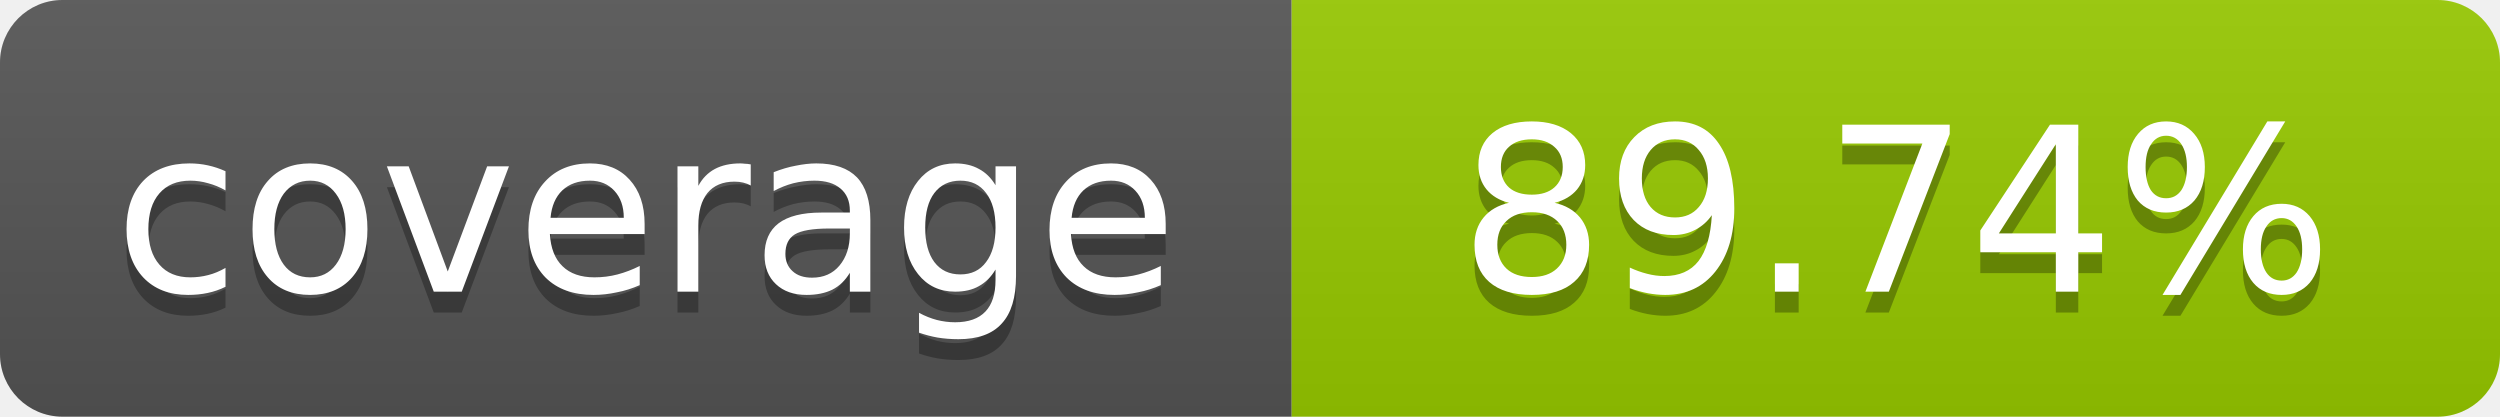
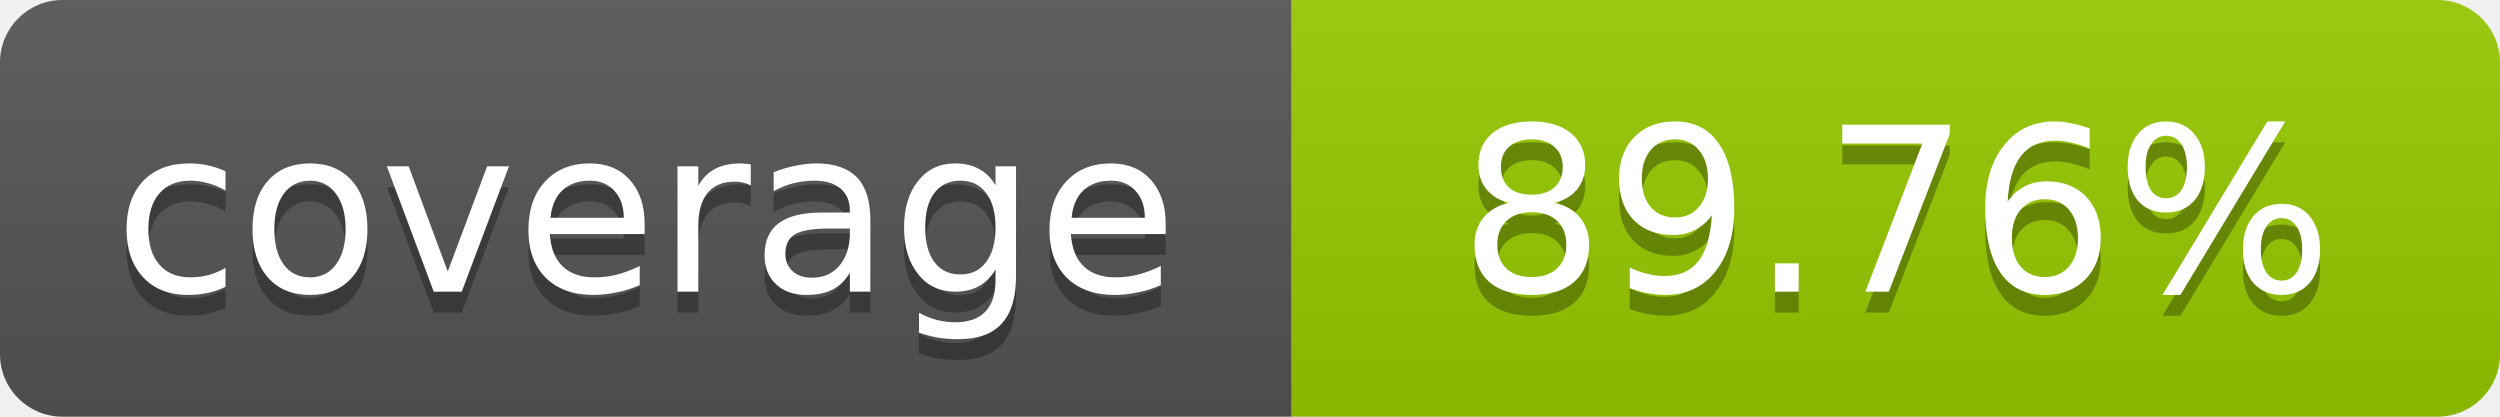
- <svg xmlns="http://www.w3.org/2000/svg" width="120" height="20" role="img" aria-label="coverage: 89.74%">
+ <svg xmlns="http://www.w3.org/2000/svg" width="120" height="20" role="img" aria-label="coverage: 89.76%">
  <linearGradient id="s" x2="0" y2="100%">
    <stop offset="0" stop-color="#bbb" stop-opacity=".1" />
    <stop offset="1" stop-opacity=".1" />
  </linearGradient>
  <clipPath id="r">
    <rect width="120" height="20" rx="3" fill="#fff" />
  </clipPath>
  <g clip-path="url(#r)">
    <rect width="62" height="20" fill="#555" />
    <rect x="62" width="58" height="20" fill="#97CA00" />
    <rect width="120" height="20" fill="url(#s)" />
  </g>
  <g fill="#fff" text-anchor="middle" font-family="Verdana,Geneva,DejaVu Sans,sans-serif" font-size="11">
    <text x="31" y="15" fill="#010101" fill-opacity=".3">coverage</text>
    <text x="31" y="14">coverage</text>
-     <text x="91" y="15" fill="#010101" fill-opacity=".3">89.74%</text>
-     <text x="91" y="14">89.74%</text>
+     <text x="91" y="15" fill="#010101" fill-opacity=".3">89.76%</text>
+     <text x="91" y="14">89.76%</text>
  </g>
</svg>
